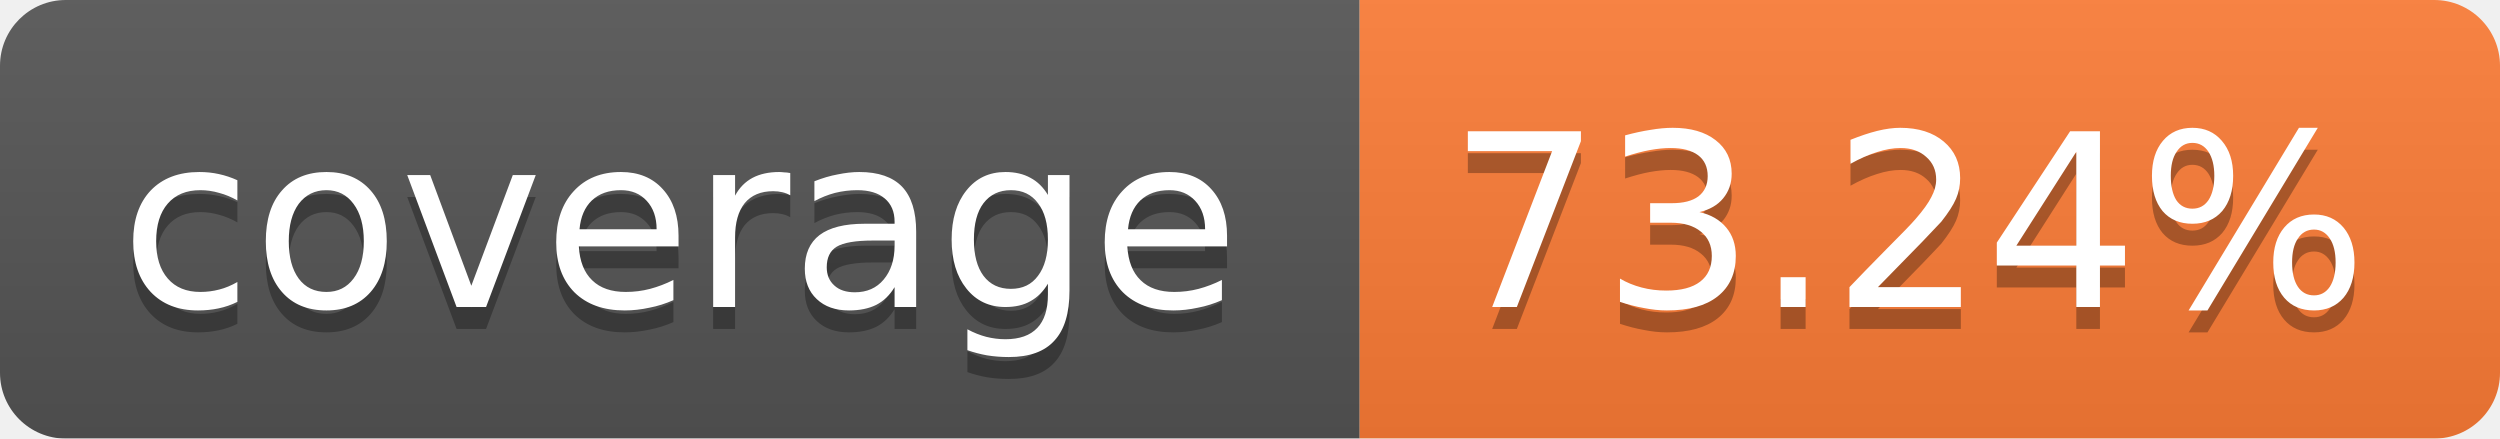
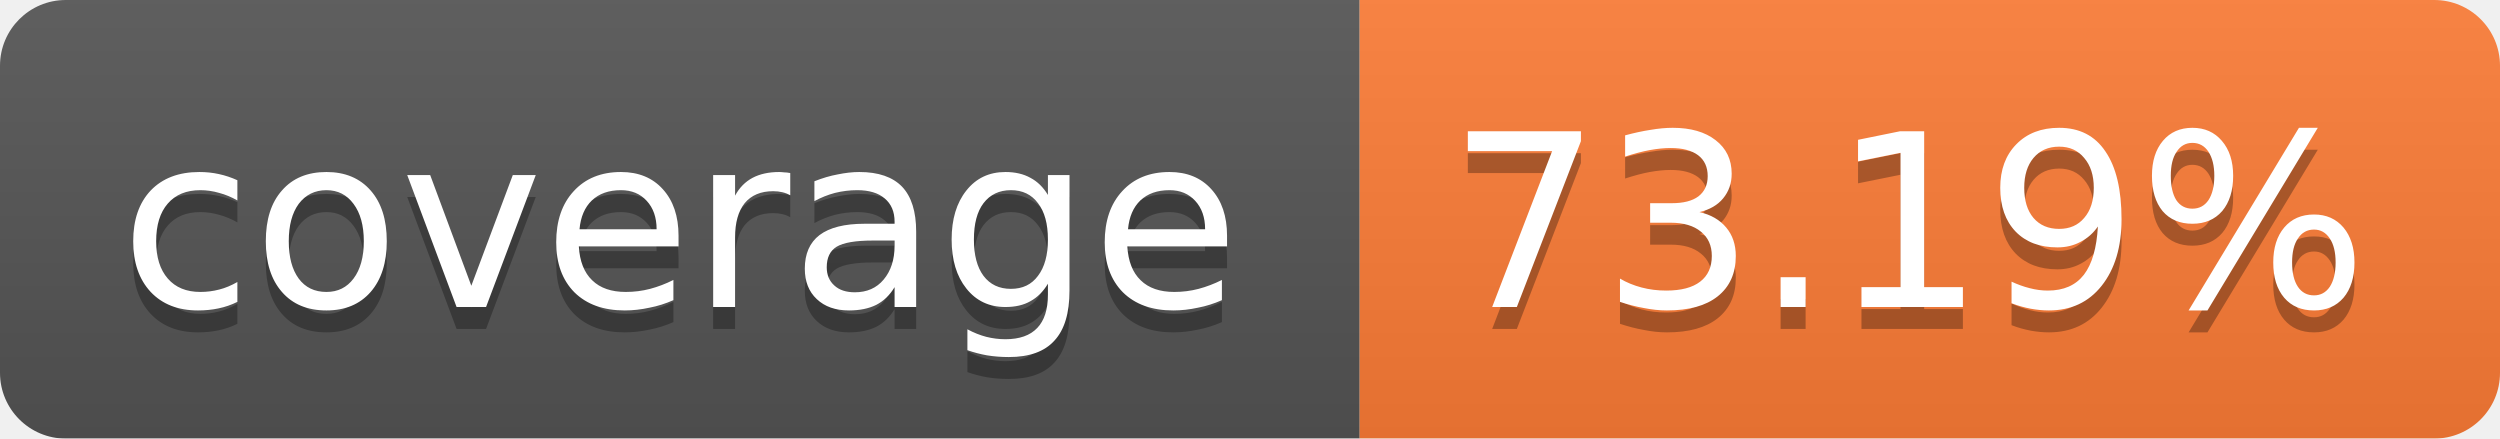
<svg xmlns="http://www.w3.org/2000/svg" width="114" height="20">
  <linearGradient id="b" x2="0" y2="100%">
    <stop offset="0" stop-color="#bbb" stop-opacity=".1" />
    <stop offset="1" stop-opacity=".1" />
  </linearGradient>
  <mask id="a">
    <rect width="114" height="20" rx="3" fill="#fff" />
  </mask>
  <g mask="url(#a)">
    <path fill="#555" d="M0 0h62v20H0z" />
    <path fill="#FE7D37" d="M62 0h52v20H62z" />
    <path fill="url(#b)" d="M0 0h114v20H0z" />
  </g>
  <g fill="#fff" text-anchor="middle" font-family="Verdana,DejaVu Sans,Geneva,sans-serif" font-size="11">
    <text x="31" y="15" fill="#010101" fill-opacity=".3">coverage</text>
    <text x="31" y="14">coverage</text>
-     <text x="87" y="15" fill="#010101" fill-opacity=".3">73.24%</text>
-     <text x="87" y="14">73.24%</text>
+     <text x="87" y="15" fill="#010101" fill-opacity=".3">73.19%</text>
+     <text x="87" y="14">73.19%</text>
  </g>
</svg>
